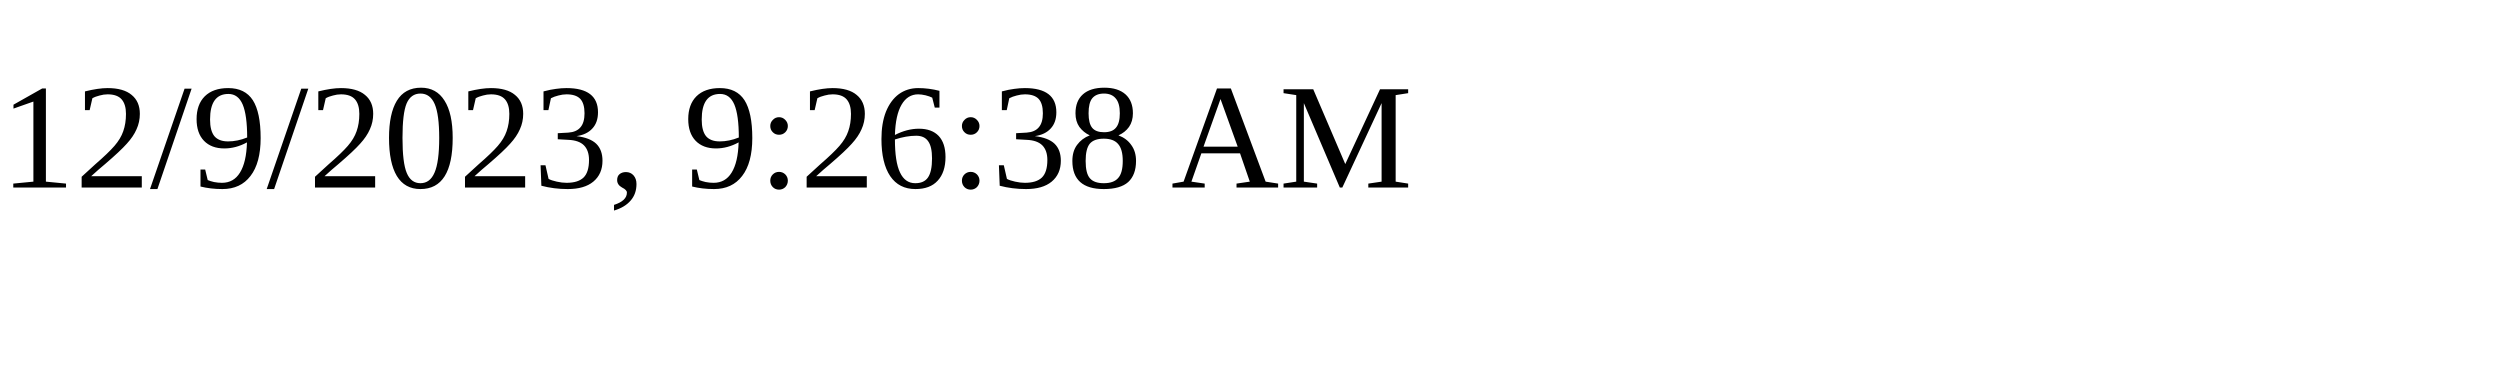
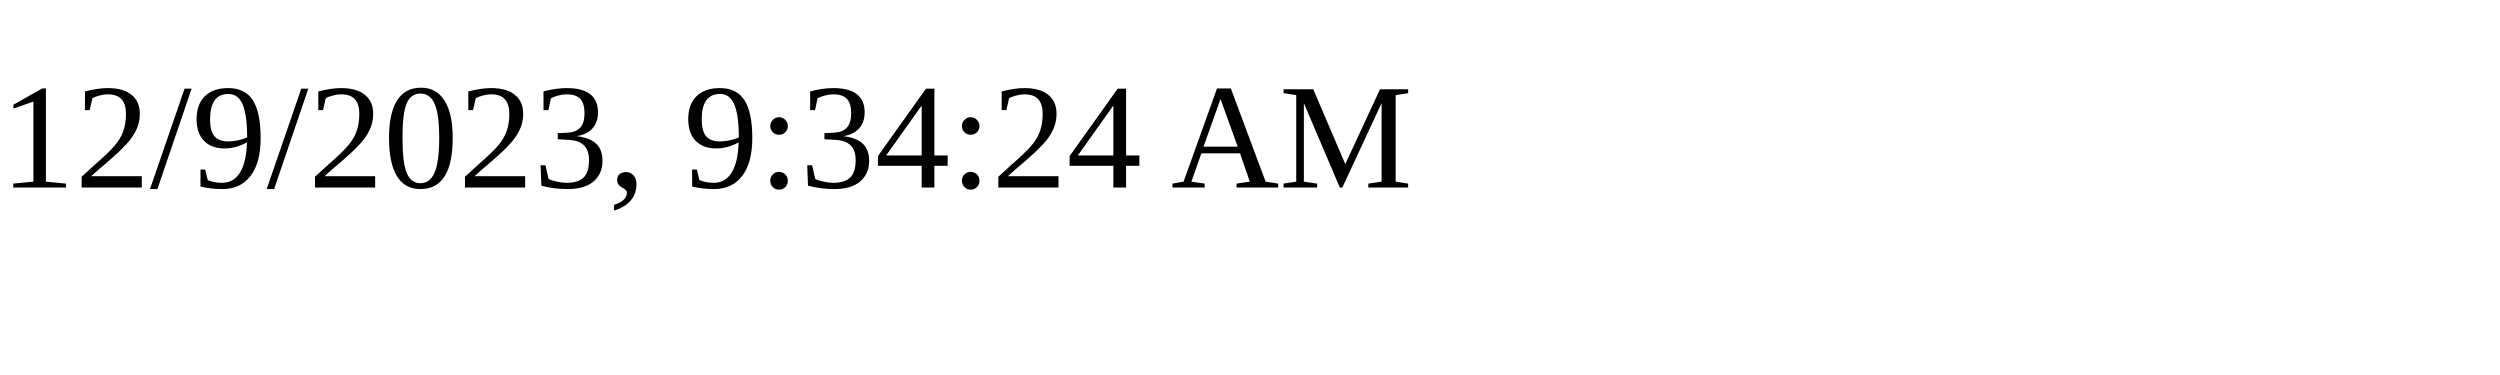
<svg xmlns="http://www.w3.org/2000/svg" height="30" width="200">
-   <text x="0" y="15">12/9/2023, 9:26:38 AM</text>
+   <text x="0" y="15">12/9/2023, 9:34:24 AM</text>
</svg>
